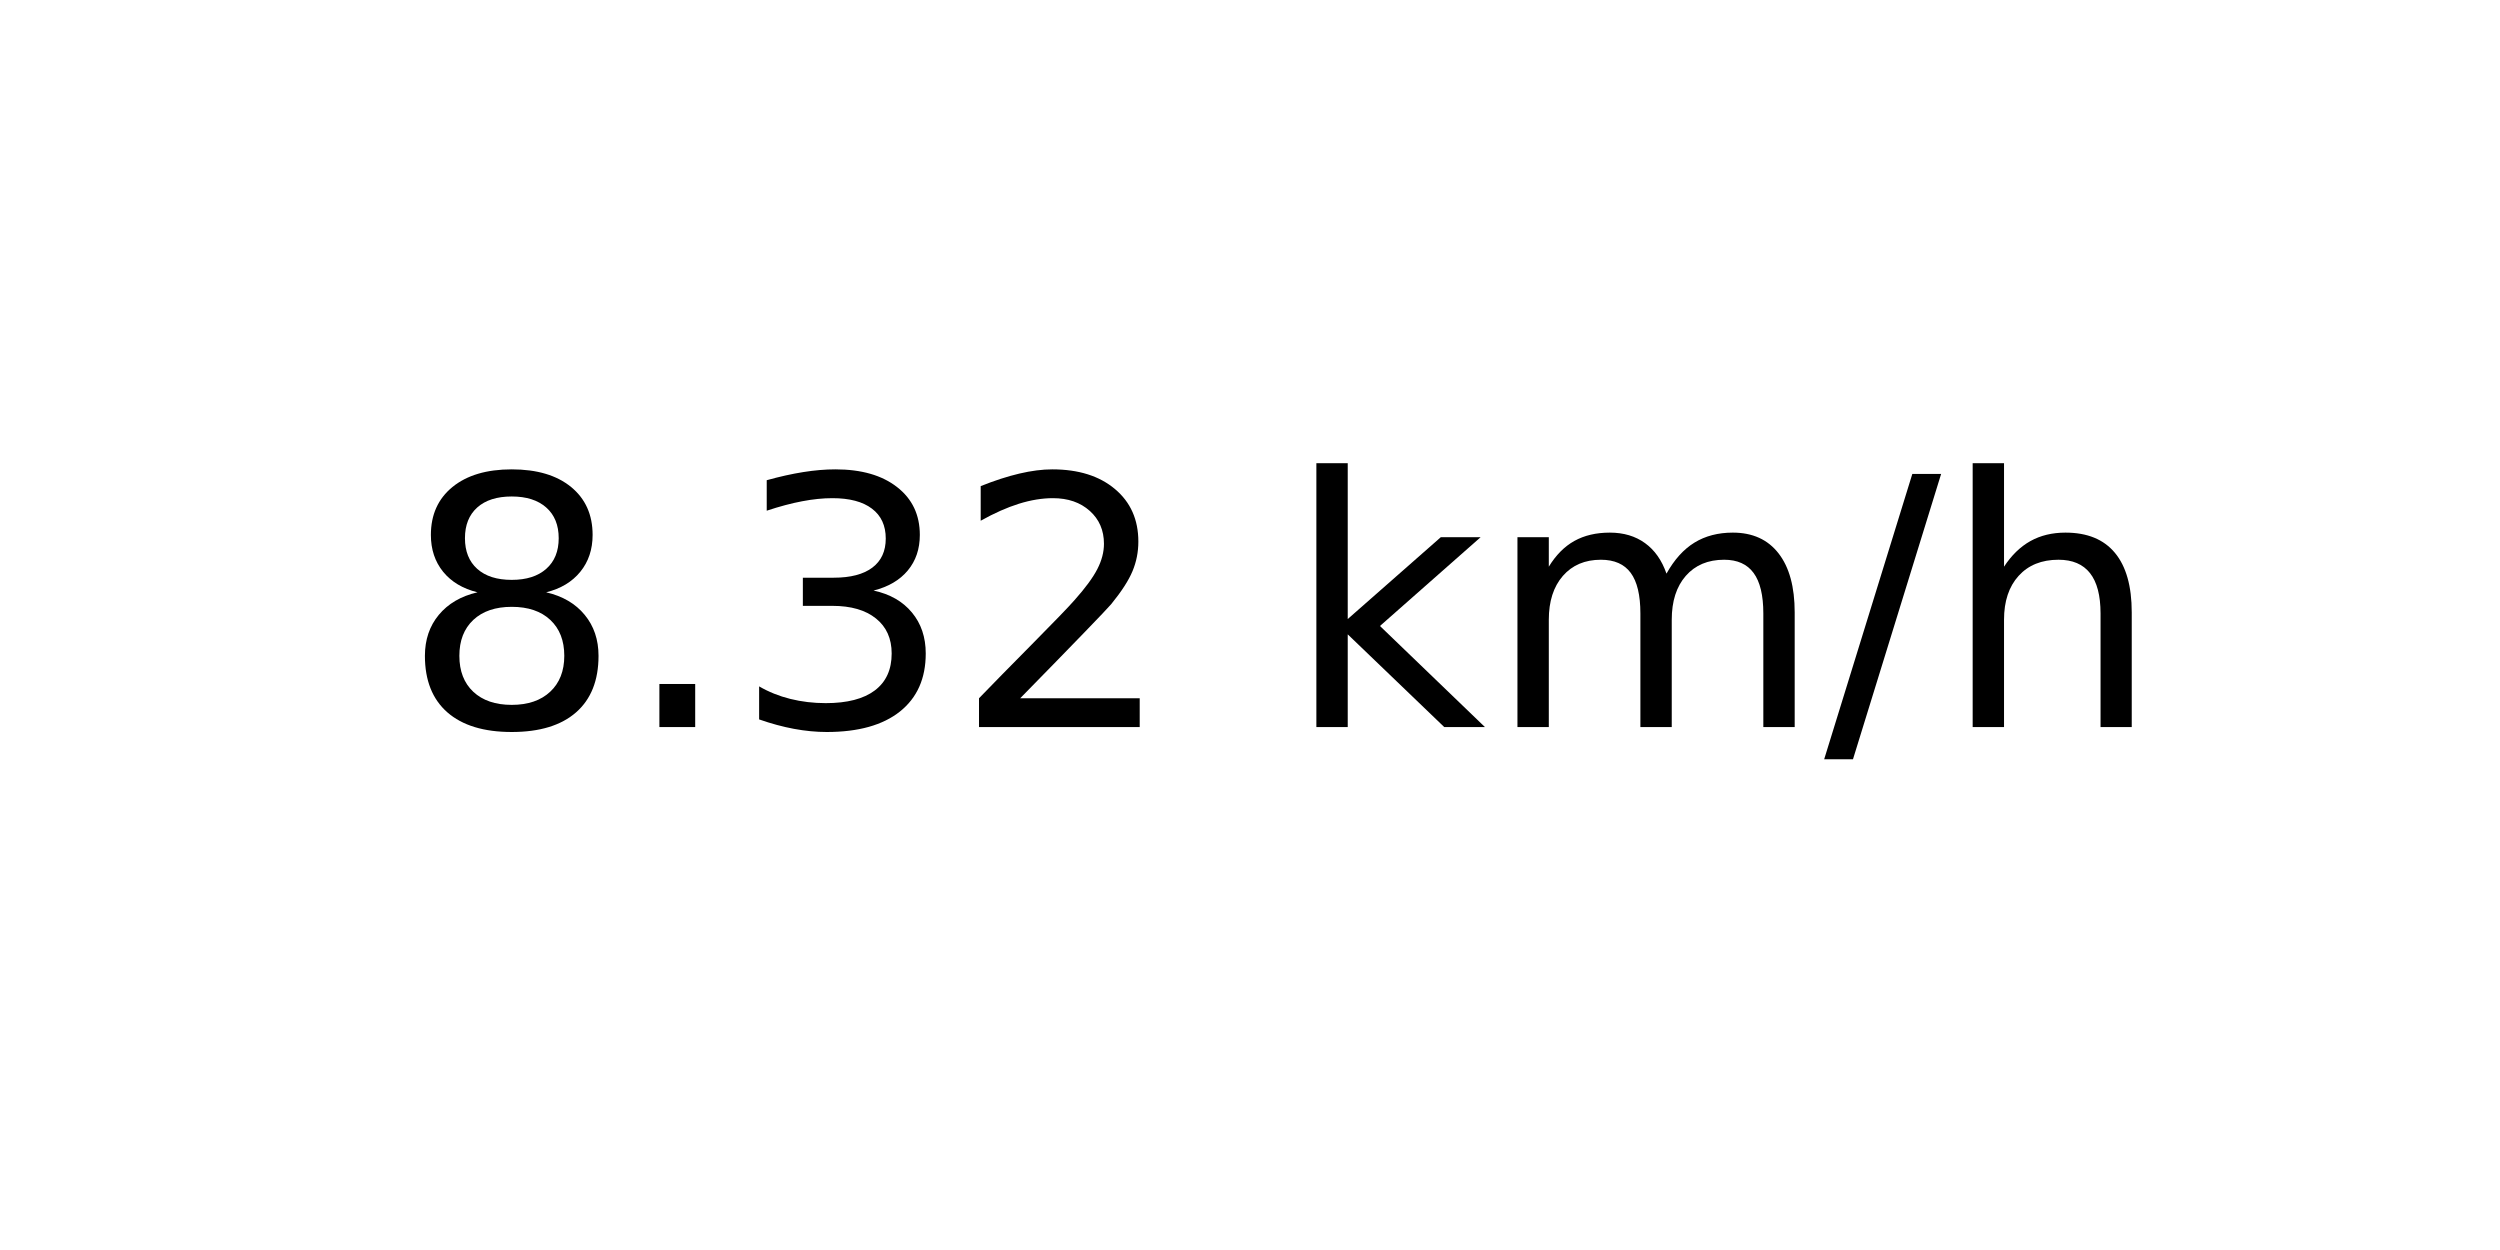
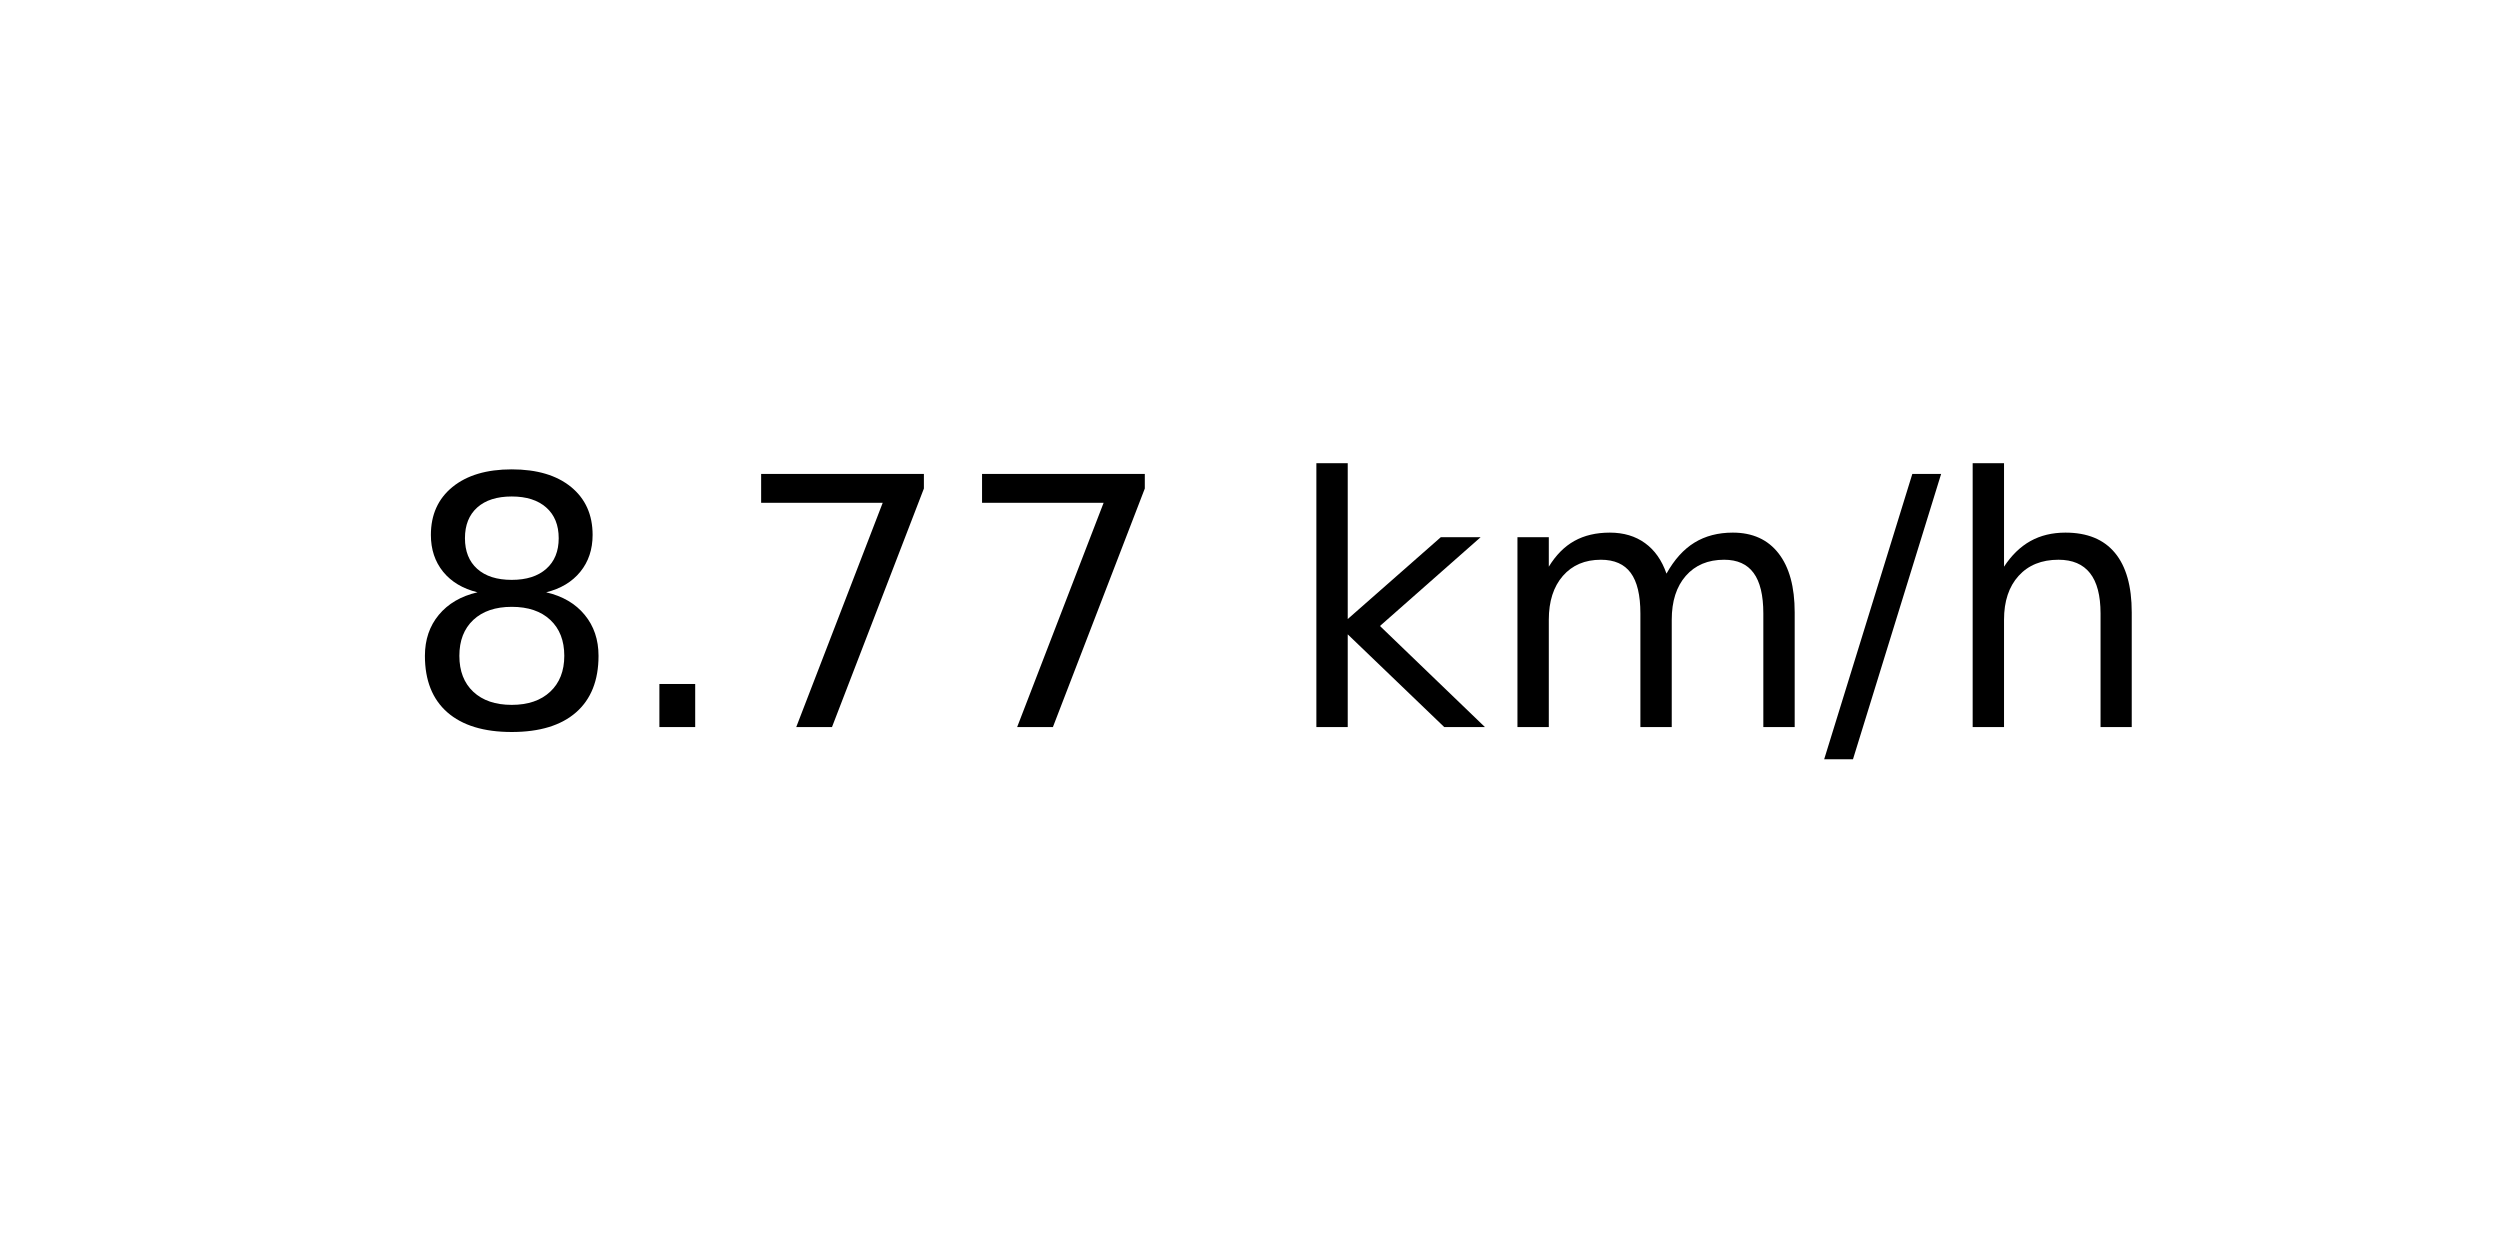
<svg xmlns="http://www.w3.org/2000/svg" xmlns:xlink="http://www.w3.org/1999/xlink" width="72pt" height="36pt" viewBox="0 0 72 36" version="1.1">
  <defs>
    <style type="text/css">*{stroke-linejoin: round; stroke-linecap: butt}</style>
  </defs>
  <g id="figure_1">
    <g id="axes_1">
      <g id="text_1">
        <g transform="translate(11.55937 20.93937) scale(0.1 -0.1)">
          <defs>
            <path id="DejaVuSans-38" d="M 2034 2216  Q 1584 2216 1326 1975  Q 1069 1734 1069 1313  Q 1069 891 1326 650  Q 1584 409 2034 409  Q 2484 409 2743 651  Q 3003 894 3003 1313  Q 3003 1734 2745 1975  Q 2488 2216 2034 2216  z M 1403 2484  Q 997 2584 770 2862  Q 544 3141 544 3541  Q 544 4100 942 4425  Q 1341 4750 2034 4750  Q 2731 4750 3128 4425  Q 3525 4100 3525 3541  Q 3525 3141 3298 2862  Q 3072 2584 2669 2484  Q 3125 2378 3379 2068  Q 3634 1759 3634 1313  Q 3634 634 3220 271  Q 2806 -91 2034 -91  Q 1263 -91 848 271  Q 434 634 434 1313  Q 434 1759 690 2068  Q 947 2378 1403 2484  z M 1172 3481  Q 1172 3119 1398 2916  Q 1625 2713 2034 2713  Q 2441 2713 2670 2916  Q 2900 3119 2900 3481  Q 2900 3844 2670 4047  Q 2441 4250 2034 4250  Q 1625 4250 1398 4047  Q 1172 3844 1172 3481  z " transform="scale(0.015625)" />
            <path id="DejaVuSans-2e" d="M 684 794  L 1344 794  L 1344 0  L 684 0  L 684 794  z " transform="scale(0.015625)" />
-             <path id="DejaVuSans-33" d="M 2597 2516  Q 3050 2419 3304 2112  Q 3559 1806 3559 1356  Q 3559 666 3084 287  Q 2609 -91 1734 -91  Q 1441 -91 1130 -33  Q 819 25 488 141  L 488 750  Q 750 597 1062 519  Q 1375 441 1716 441  Q 2309 441 2620 675  Q 2931 909 2931 1356  Q 2931 1769 2642 2001  Q 2353 2234 1838 2234  L 1294 2234  L 1294 2753  L 1863 2753  Q 2328 2753 2575 2939  Q 2822 3125 2822 3475  Q 2822 3834 2567 4026  Q 2313 4219 1838 4219  Q 1578 4219 1281 4162  Q 984 4106 628 3988  L 628 4550  Q 988 4650 1302 4700  Q 1616 4750 1894 4750  Q 2613 4750 3031 4423  Q 3450 4097 3450 3541  Q 3450 3153 3228 2886  Q 3006 2619 2597 2516  z " transform="scale(0.015625)" />
-             <path id="DejaVuSans-32" d="M 1228 531  L 3431 531  L 3431 0  L 469 0  L 469 531  Q 828 903 1448 1529  Q 2069 2156 2228 2338  Q 2531 2678 2651 2914  Q 2772 3150 2772 3378  Q 2772 3750 2511 3984  Q 2250 4219 1831 4219  Q 1534 4219 1204 4116  Q 875 4013 500 3803  L 500 4441  Q 881 4594 1212 4672  Q 1544 4750 1819 4750  Q 2544 4750 2975 4387  Q 3406 4025 3406 3419  Q 3406 3131 3298 2873  Q 3191 2616 2906 2266  Q 2828 2175 2409 1742  Q 1991 1309 1228 531  z " transform="scale(0.015625)" />
+             <path id="DejaVuSans-37" d="M 525 4666  L 3525 4666  L 3525 4397  L 1831 0  L 1172 0  L 2766 4134  L 525 4134  L 525 4666  z " transform="scale(0.015625)" />
            <path id="DejaVuSans-20" transform="scale(0.015625)" />
            <path id="DejaVuSans-6b" d="M 581 4863  L 1159 4863  L 1159 1991  L 2875 3500  L 3609 3500  L 1753 1863  L 3688 0  L 2938 0  L 1159 1709  L 1159 0  L 581 0  L 581 4863  z " transform="scale(0.015625)" />
            <path id="DejaVuSans-6d" d="M 3328 2828  Q 3544 3216 3844 3400  Q 4144 3584 4550 3584  Q 5097 3584 5394 3201  Q 5691 2819 5691 2113  L 5691 0  L 5113 0  L 5113 2094  Q 5113 2597 4934 2840  Q 4756 3084 4391 3084  Q 3944 3084 3684 2787  Q 3425 2491 3425 1978  L 3425 0  L 2847 0  L 2847 2094  Q 2847 2600 2669 2842  Q 2491 3084 2119 3084  Q 1678 3084 1418 2786  Q 1159 2488 1159 1978  L 1159 0  L 581 0  L 581 3500  L 1159 3500  L 1159 2956  Q 1356 3278 1631 3431  Q 1906 3584 2284 3584  Q 2666 3584 2933 3390  Q 3200 3197 3328 2828  z " transform="scale(0.015625)" />
            <path id="DejaVuSans-2f" d="M 1625 4666  L 2156 4666  L 531 -594  L 0 -594  L 1625 4666  z " transform="scale(0.015625)" />
            <path id="DejaVuSans-68" d="M 3513 2113  L 3513 0  L 2938 0  L 2938 2094  Q 2938 2591 2744 2837  Q 2550 3084 2163 3084  Q 1697 3084 1428 2787  Q 1159 2491 1159 1978  L 1159 0  L 581 0  L 581 4863  L 1159 4863  L 1159 2956  Q 1366 3272 1645 3428  Q 1925 3584 2291 3584  Q 2894 3584 3203 3211  Q 3513 2838 3513 2113  z " transform="scale(0.015625)" />
          </defs>
          <use xlink:href="#DejaVuSans-38" />
          <use xlink:href="#DejaVuSans-2e" x="63.623" />
-           <use xlink:href="#DejaVuSans-33" x="95.41" />
-           <use xlink:href="#DejaVuSans-32" x="159.033" />
+           <use xlink:href="#DejaVuSans-37" x="95.41" />
+           <use xlink:href="#DejaVuSans-37" x="159.033" />
          <use xlink:href="#DejaVuSans-20" x="222.656" />
          <use xlink:href="#DejaVuSans-6b" x="254.443" />
          <use xlink:href="#DejaVuSans-6d" x="312.354" />
          <use xlink:href="#DejaVuSans-2f" x="409.766" />
          <use xlink:href="#DejaVuSans-68" x="443.457" />
        </g>
      </g>
    </g>
  </g>
</svg>
